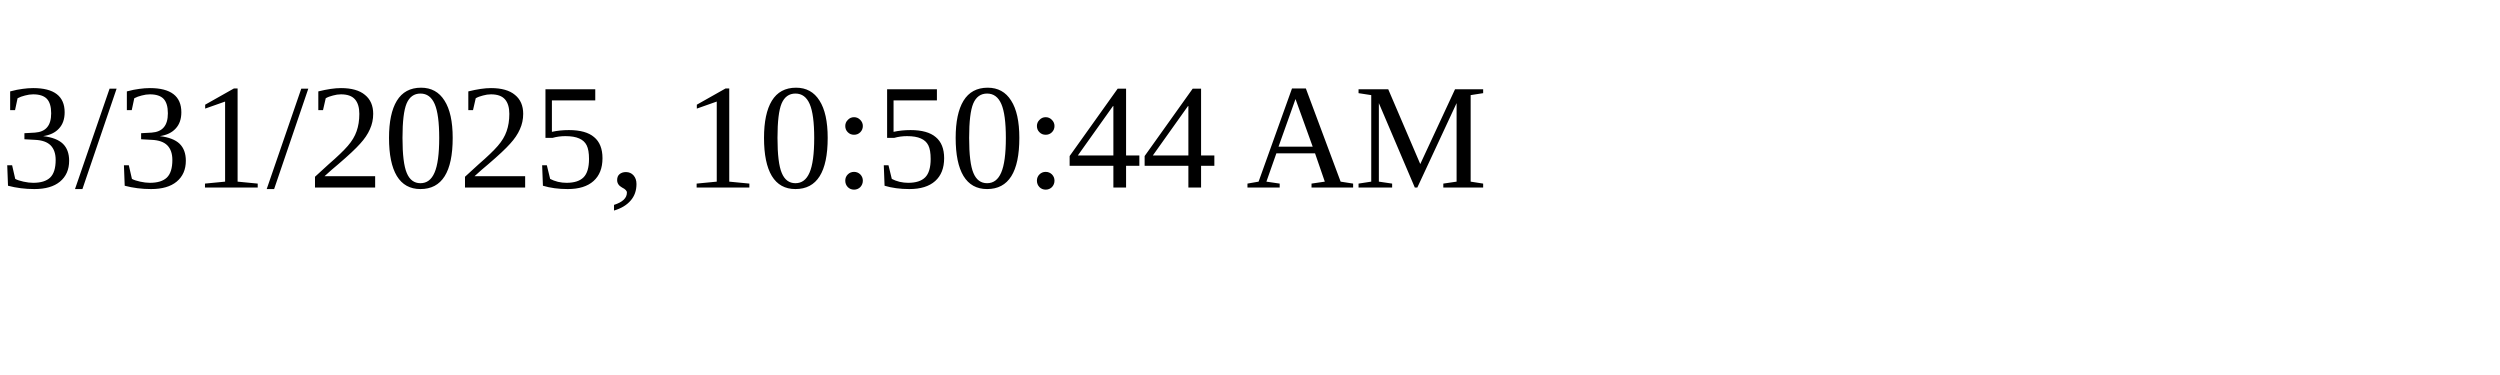
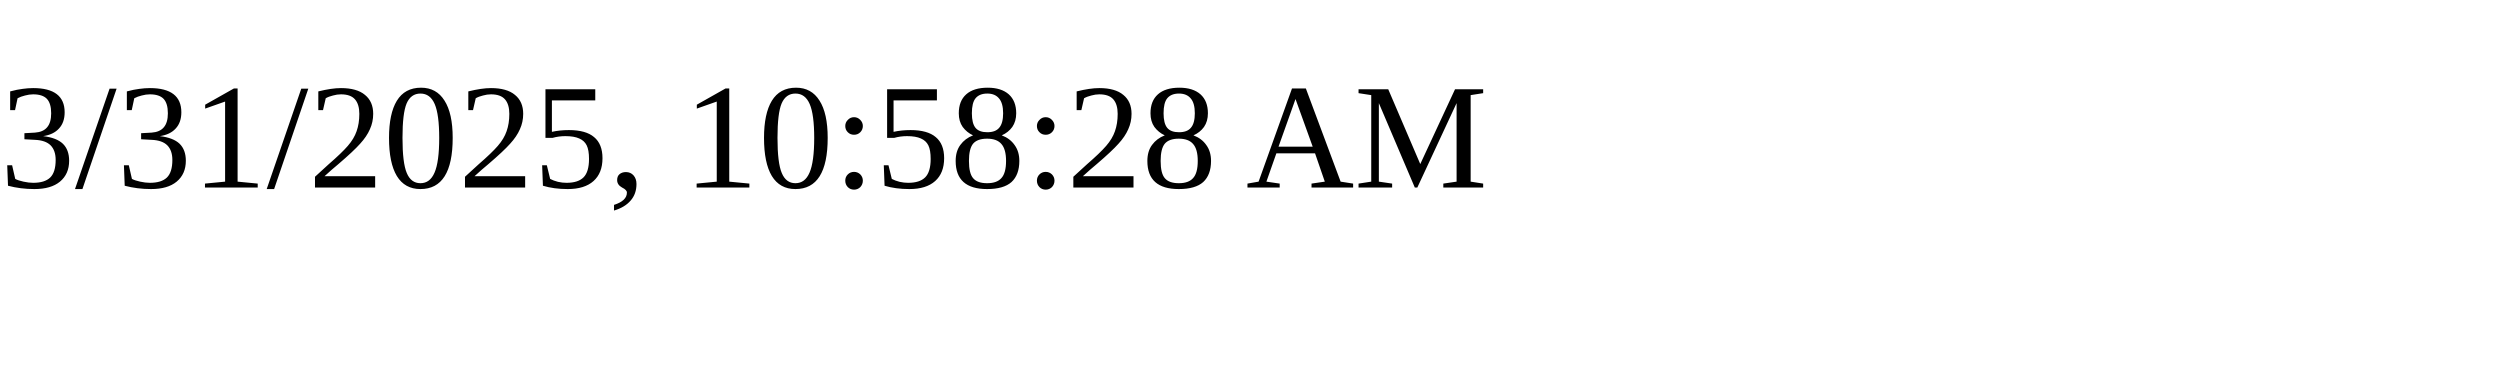
<svg xmlns="http://www.w3.org/2000/svg" height="30" width="200">
-   <text x="0" y="15">3/31/2025, 10:50:44 AM</text>
+   <text x="0" y="15">3/31/2025, 10:58:28 AM</text>
</svg>
